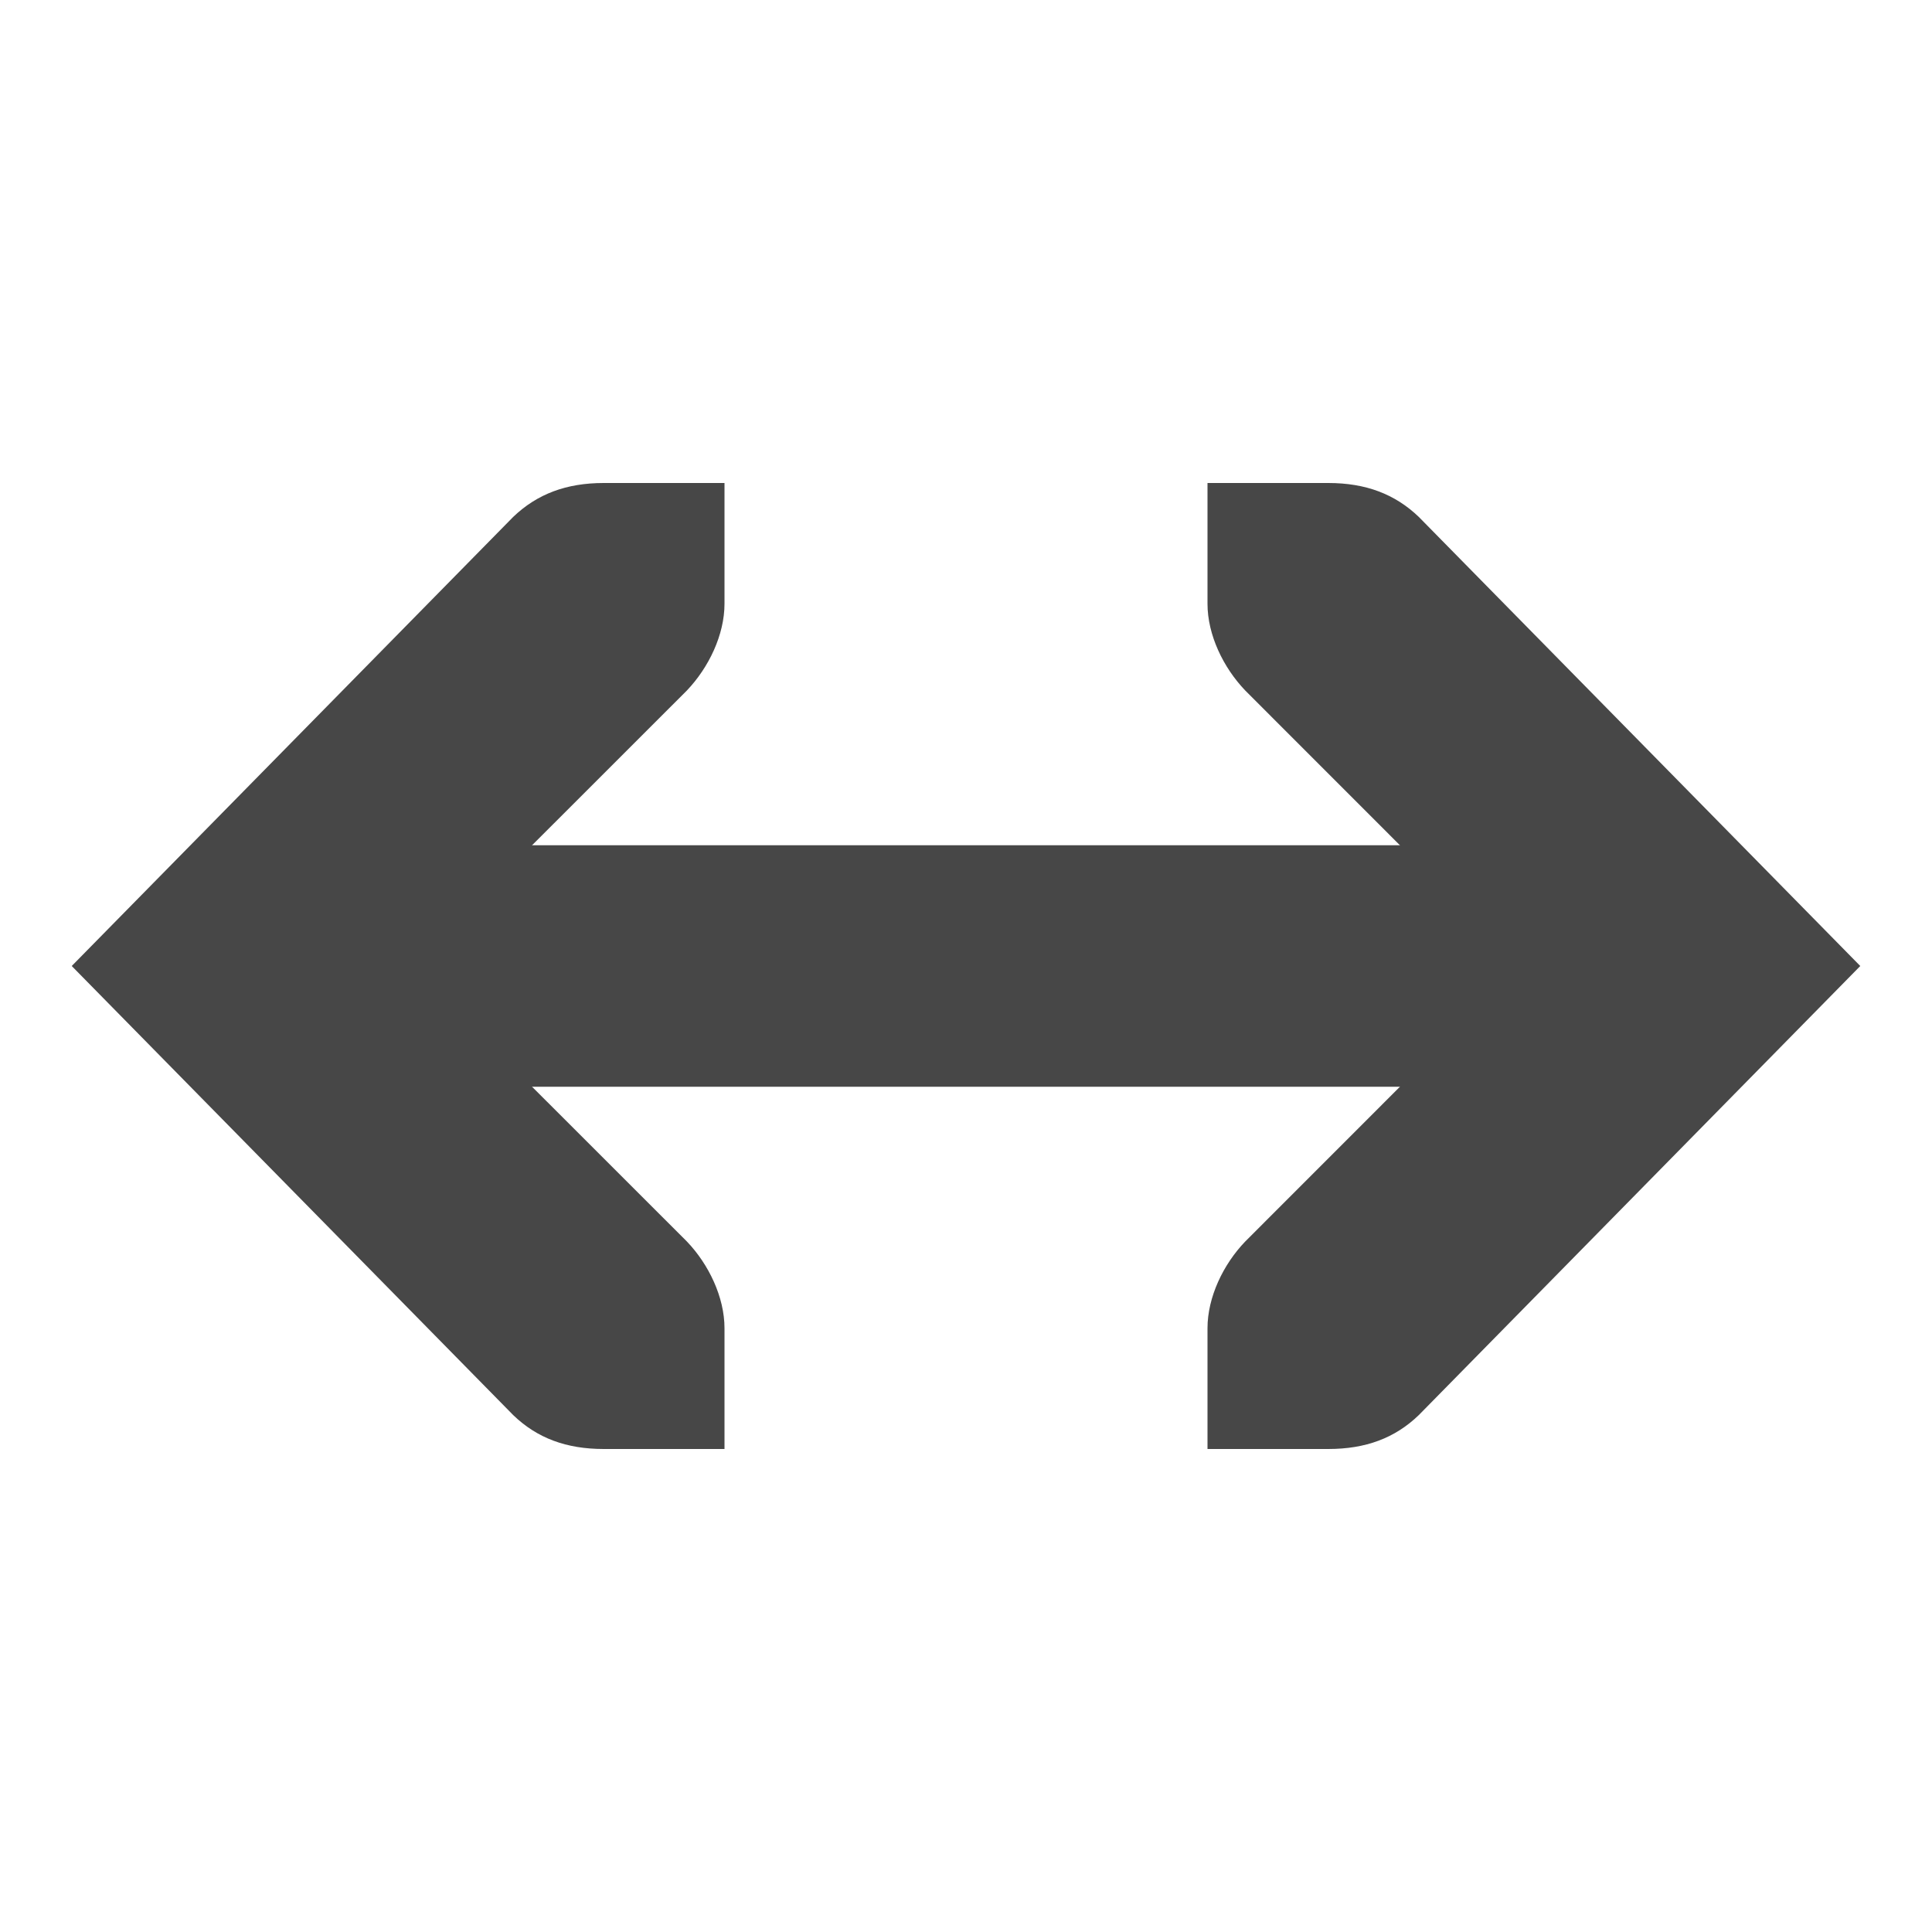
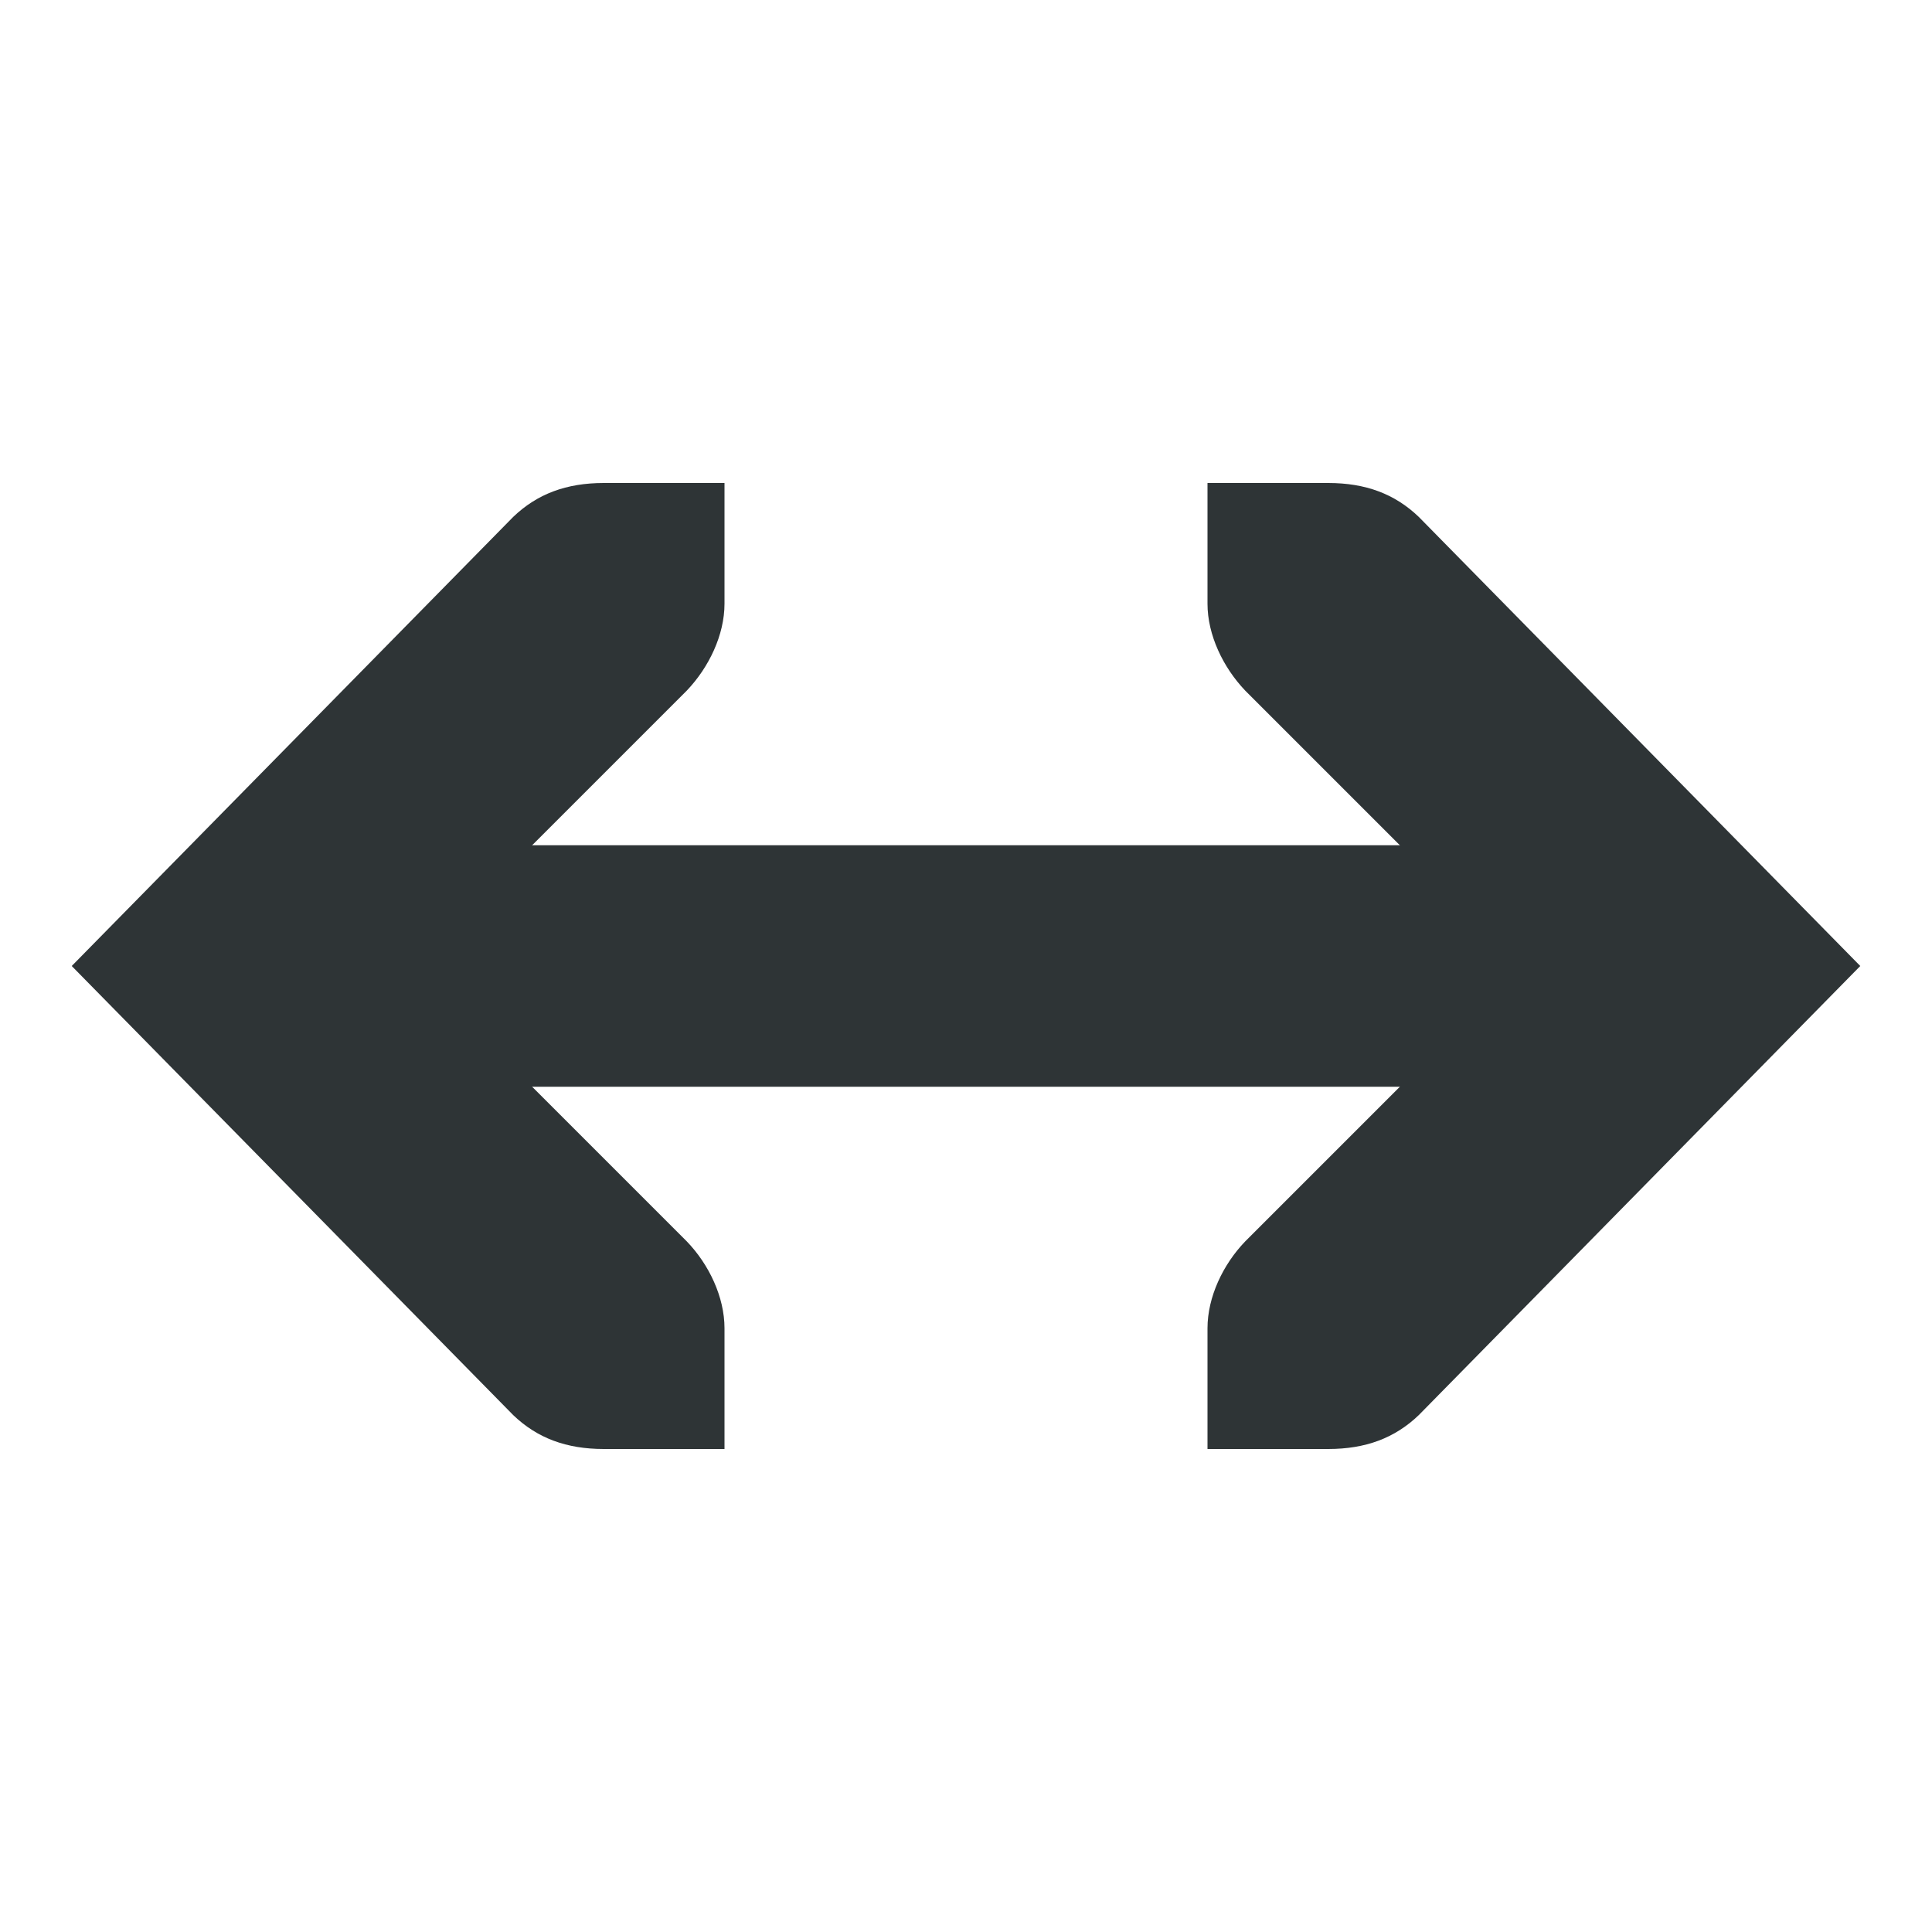
- <svg xmlns="http://www.w3.org/2000/svg" width="16" height="16">
-   <g font-weight="400" fill="#474747">
-     <path d="M3 7v2h10V7z" style="line-height:normal;font-variant-ligatures:normal;font-variant-position:normal;font-variant-caps:normal;font-variant-numeric:normal;font-variant-alternates:normal;font-feature-settings:normal;text-indent:0;text-align:start;text-decoration-line:none;text-decoration-style:solid;text-decoration-color:#000;text-transform:none;text-orientation:mixed;shape-padding:0;isolation:auto;mix-blend-mode:normal;marker:none" color="#000" font-family="sans-serif" overflow="visible" />
-     <path d="M10 4v1c0 .257.13.528.313.719L12.593 8l-2.28 2.281c-.183.19-.313.462-.313.719v1h1c.31 0 .552-.09.75-.281L15.406 8 11.75 4.281C11.552 4.091 11.31 4 11 4zM6 4v1c0 .257-.13.528-.312.719L3.406 8l2.282 2.281c.182.19.312.462.312.719v1H5c-.31 0-.552-.09-.75-.281L.594 8 4.25 4.281C4.448 4.091 4.69 4 5 4z" style="line-height:normal;-inkscape-font-specification:'Bitstream Vera Sans';text-indent:0;text-align:start;text-decoration-line:none;text-transform:none;marker:none" color="#bebebe" font-family="Bitstream Vera Sans" overflow="visible" />
+ <svg xmlns="http://www.w3.org/2000/svg" height="16px" viewBox="0 0 16 16" width="16px">
+   <g fill="#2e3436">
+     <path d="m 13 9 v -2 h -10 v 2 z m 0 0" />
+     <path d="m 10 4 v 1 c 0 0.258 0.129 0.527 0.312 0.719 l 2.281 2.281 l -2.281 2.281 c -0.184 0.191 -0.312 0.461 -0.312 0.719 v 1 h 1 c 0.309 0 0.551 -0.09 0.75 -0.281 l 3.656 -3.719 l -3.656 -3.719 c -0.199 -0.191 -0.441 -0.281 -0.75 -0.281 z m 0 0" />
+     <path d="m 6 4 v 1 c 0 0.258 -0.129 0.527 -0.312 0.719 l -2.281 2.281 l 2.281 2.281 c 0.184 0.191 0.312 0.461 0.312 0.719 v 1 h -1 c -0.309 0 -0.551 -0.09 -0.75 -0.281 l -3.656 -3.719 l 3.656 -3.719 c 0.199 -0.191 0.441 -0.281 0.75 -0.281 z m 0 0" />
  </g>
</svg>
